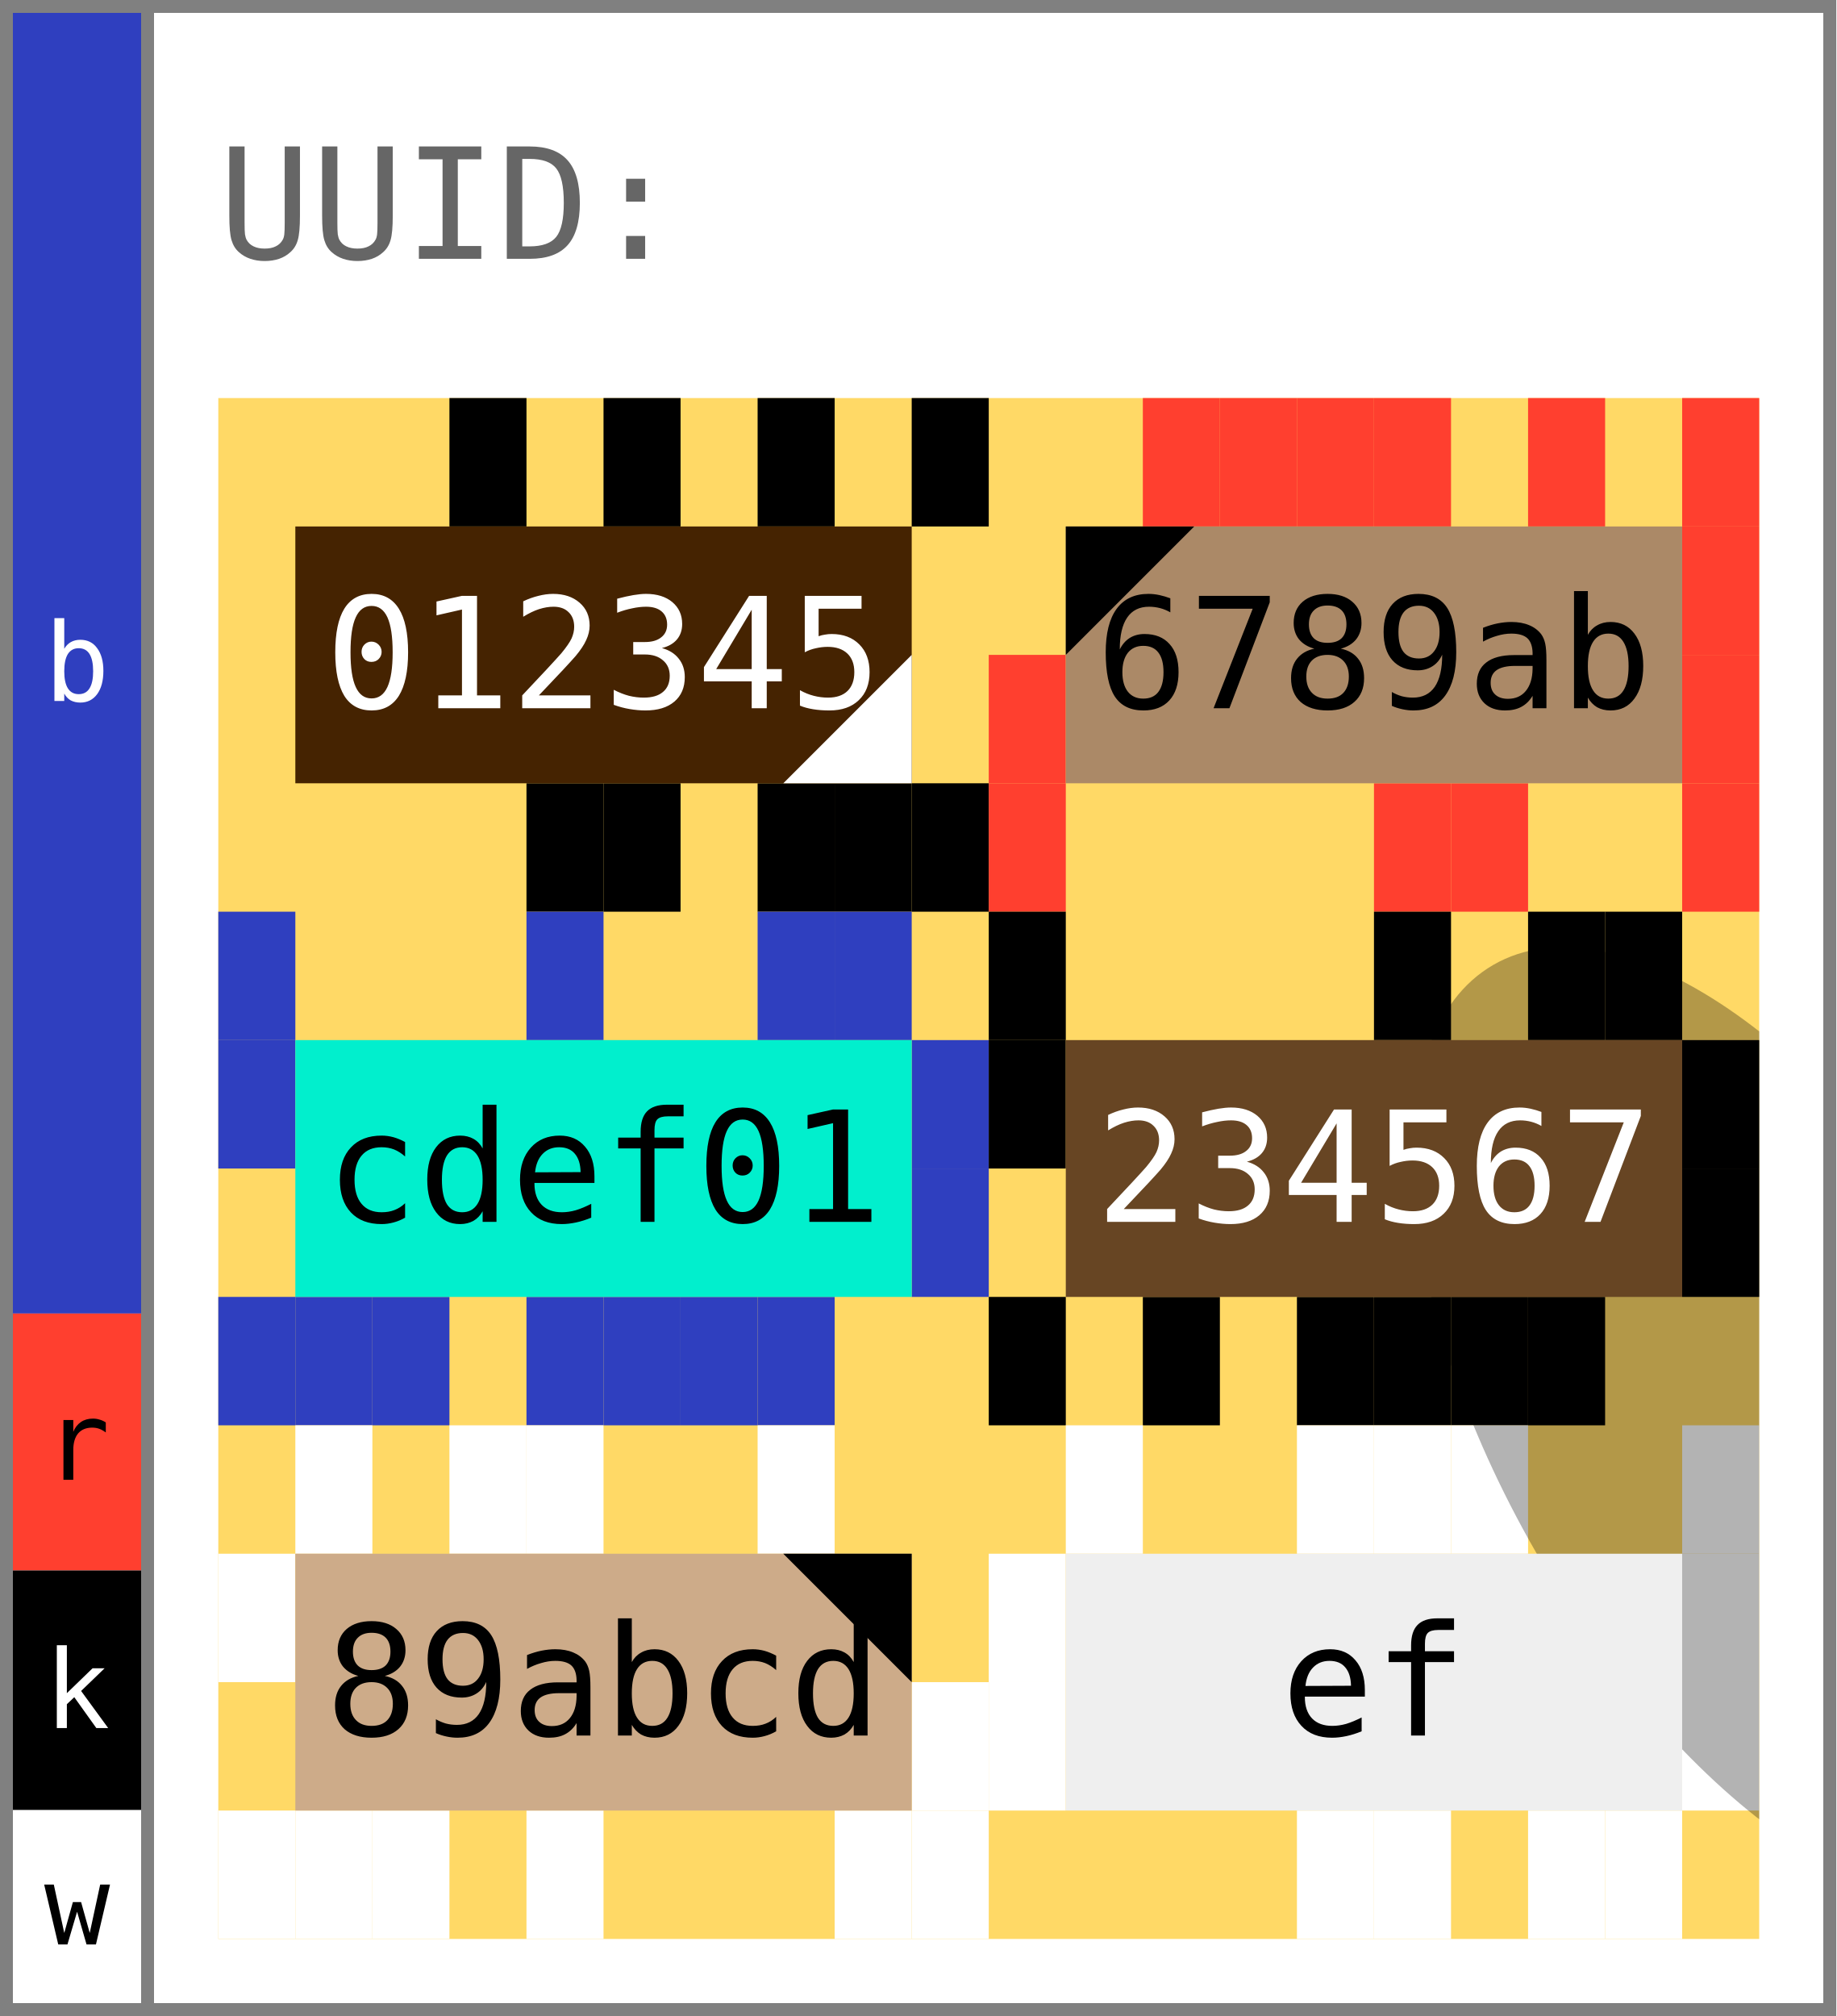
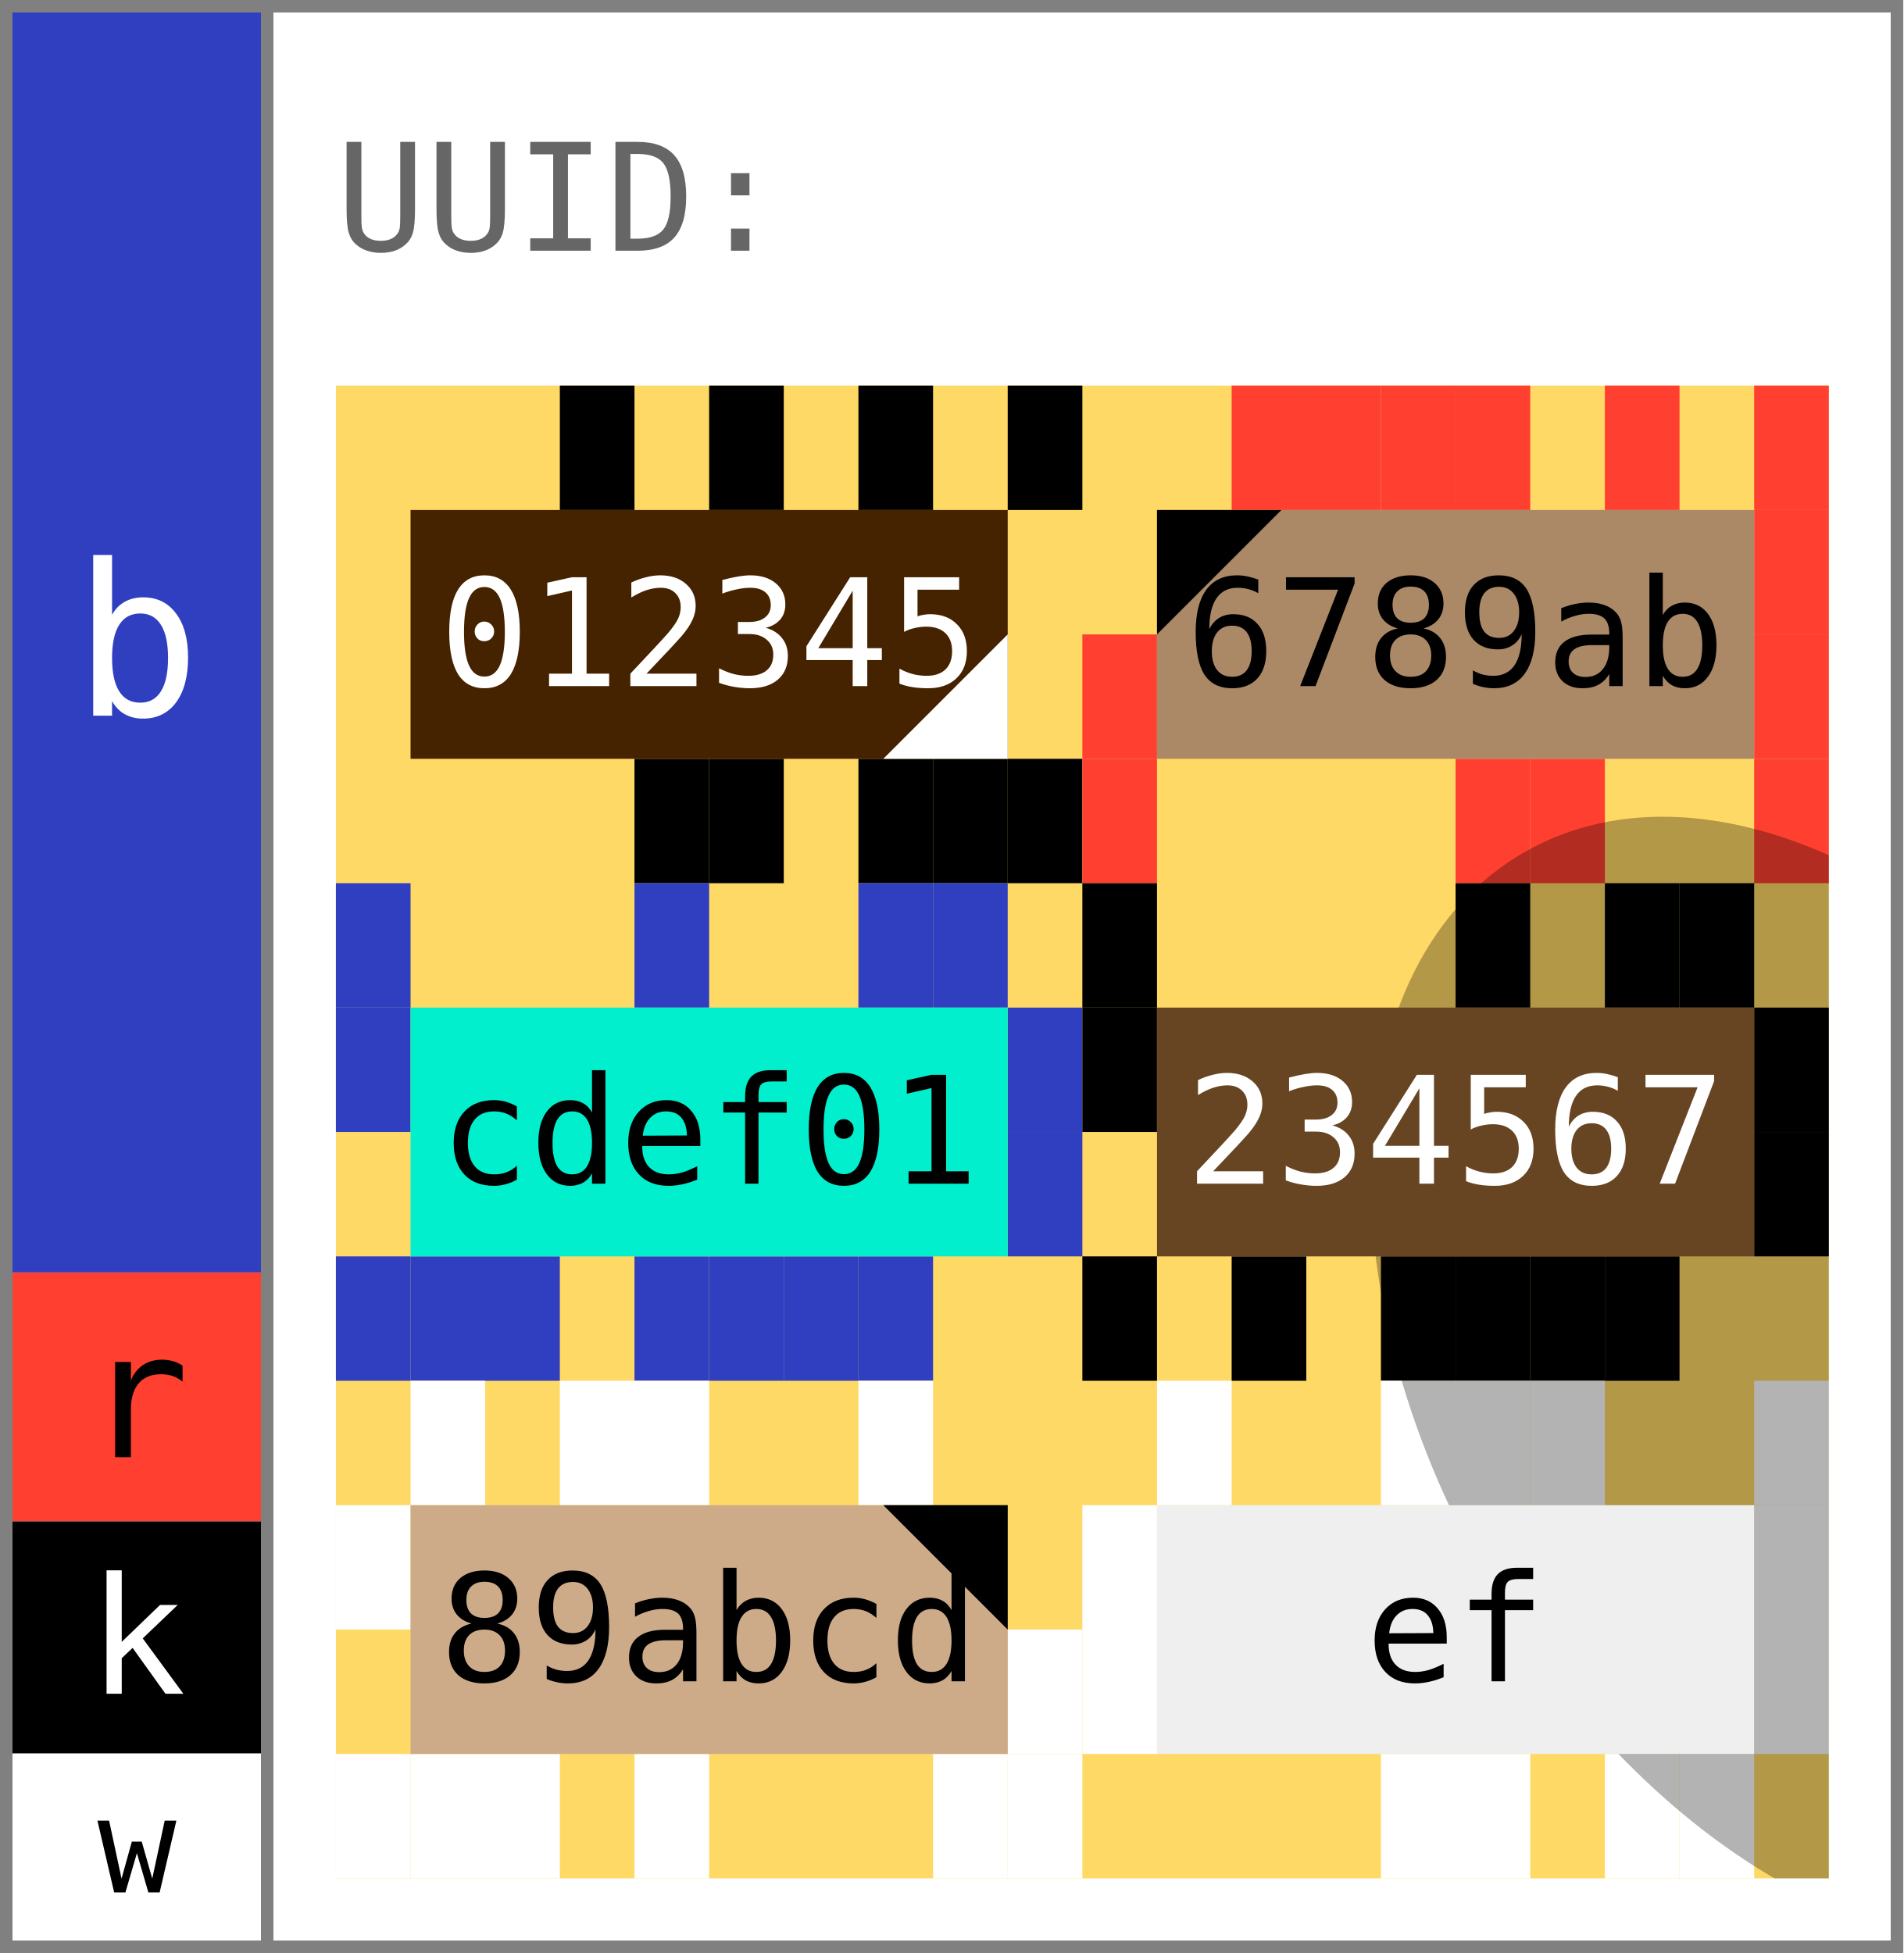
- <svg xmlns="http://www.w3.org/2000/svg" width="143.0" height="157.0" viewBox="0 0 143.0 157.0" data-entviz-version="v5" data-entviz-lib="0.5.0" data-input-bytes="32" data-cols="2" data-rows="3">
+ <svg xmlns="http://www.w3.org/2000/svg" width="153.0" height="157.0" viewBox="0 0 153.0 157.0" data-entviz-version="v6" data-entviz-lib="0.5.0" data-input-bytes="32" data-cols="2" data-rows="3">
  <defs>
    <clipPath id="grid-clip-0372a8619ebcbbcd-2x3">
-       <rect x="17.0" y="31.0" width="120.0" height="120.0" />
+       <rect x="27.0" y="31.0" width="120.0" height="120.0" />
    </clipPath>
  </defs>
-   <rect x="0" y="0" width="143.0" height="157.0" fill="#ffffff" />
+   <rect x="0" y="0" width="153.0" height="157.0" fill="#ffffff" />
  <g data-channel="grid">
-     <rect x="17.0" y="31.0" width="120.0" height="120.0" fill="#ffd966" />
+     <rect x="27.0" y="31.0" width="120.0" height="120.0" fill="#ffd966" />
    <g>
-       <rect x="35.0" y="31.0" width="6.0" height="10.0" fill="#000000" />
-       <rect x="47.0" y="31.0" width="6.0" height="10.0" fill="#000000" />
-       <rect x="59.0" y="31.0" width="6.0" height="10.0" fill="#000000" />
-       <rect x="71.0" y="31.0" width="6.0" height="10.0" fill="#000000" />
-       <rect x="71.0" y="61.0" width="6.0" height="10.0" fill="#000000" />
-       <rect x="65.0" y="61.0" width="6.0" height="10.0" fill="#000000" />
-       <rect x="59.0" y="61.0" width="6.0" height="10.0" fill="#000000" />
-       <rect x="47.0" y="61.0" width="6.0" height="10.0" fill="#000000" />
-       <rect x="41.0" y="61.0" width="6.0" height="10.0" fill="#000000" />
-       <rect x="89.0" y="31.0" width="6.0" height="10.0" fill="#ff3f2f" />
-       <rect x="95.0" y="31.0" width="6.0" height="10.0" fill="#ff3f2f" />
-       <rect x="101.0" y="31.0" width="6.0" height="10.0" fill="#ff3f2f" />
-       <rect x="107.0" y="31.0" width="6.0" height="10.0" fill="#ff3f2f" />
-       <rect x="119.0" y="31.0" width="6.0" height="10.0" fill="#ff3f2f" />
-       <rect x="131.0" y="31.0" width="6.0" height="10.0" fill="#ff3f2f" />
-       <rect x="131.0" y="41.0" width="6.0" height="10.0" fill="#ff3f2f" />
-       <rect x="131.0" y="51.0" width="6.0" height="10.0" fill="#ff3f2f" />
-       <rect x="131.0" y="61.0" width="6.0" height="10.0" fill="#ff3f2f" />
-       <rect x="113.0" y="61.0" width="6.0" height="10.0" fill="#ff3f2f" />
-       <rect x="107.0" y="61.0" width="6.0" height="10.0" fill="#ff3f2f" />
-       <rect x="77.0" y="61.0" width="6.0" height="10.0" fill="#ff3f2f" />
-       <rect x="77.0" y="51.0" width="6.0" height="10.0" fill="#ff3f2f" />
-       <rect x="17.0" y="71.0" width="6.0" height="10.0" fill="#2f3fbf" />
-       <rect x="41.0" y="71.0" width="6.0" height="10.0" fill="#2f3fbf" />
-       <rect x="59.0" y="71.0" width="6.0" height="10.0" fill="#2f3fbf" />
-       <rect x="65.0" y="71.0" width="6.0" height="10.0" fill="#2f3fbf" />
-       <rect x="71.0" y="81.0" width="6.0" height="10.0" fill="#2f3fbf" />
-       <rect x="71.0" y="91.0" width="6.0" height="10.0" fill="#2f3fbf" />
-       <rect x="59.0" y="101.0" width="6.0" height="10.0" fill="#2f3fbf" />
-       <rect x="53.0" y="101.0" width="6.0" height="10.0" fill="#2f3fbf" />
-       <rect x="47.0" y="101.0" width="6.0" height="10.0" fill="#2f3fbf" />
-       <rect x="41.0" y="101.0" width="6.0" height="10.0" fill="#2f3fbf" />
-       <rect x="29.0" y="101.0" width="6.0" height="10.0" fill="#2f3fbf" />
-       <rect x="23.0" y="101.0" width="6.0" height="10.0" fill="#2f3fbf" />
-       <rect x="17.0" y="101.0" width="6.0" height="10.0" fill="#2f3fbf" />
-       <rect x="17.0" y="81.0" width="6.0" height="10.0" fill="#2f3fbf" />
-       <rect x="77.0" y="71.0" width="6.0" height="10.0" fill="#000000" />
-       <rect x="107.0" y="71.0" width="6.0" height="10.0" fill="#000000" />
-       <rect x="119.0" y="71.0" width="6.0" height="10.0" fill="#000000" />
-       <rect x="125.0" y="71.0" width="6.0" height="10.0" fill="#000000" />
-       <rect x="131.0" y="81.0" width="6.0" height="10.0" fill="#000000" />
-       <rect x="131.0" y="91.0" width="6.0" height="10.0" fill="#000000" />
-       <rect x="119.0" y="101.0" width="6.0" height="10.0" fill="#000000" />
-       <rect x="113.0" y="101.0" width="6.0" height="10.0" fill="#000000" />
-       <rect x="107.0" y="101.0" width="6.0" height="10.0" fill="#000000" />
-       <rect x="101.0" y="101.0" width="6.0" height="10.0" fill="#000000" />
-       <rect x="89.0" y="101.0" width="6.0" height="10.0" fill="#000000" />
-       <rect x="77.0" y="101.0" width="6.0" height="10.0" fill="#000000" />
-       <rect x="77.0" y="81.0" width="6.0" height="10.0" fill="#000000" />
-       <rect x="23.0" y="111.0" width="6.0" height="10.0" fill="#ffffff" />
-       <rect x="35.0" y="111.0" width="6.0" height="10.0" fill="#ffffff" />
-       <rect x="41.0" y="111.0" width="6.0" height="10.0" fill="#ffffff" />
-       <rect x="59.0" y="111.0" width="6.0" height="10.0" fill="#ffffff" />
-       <rect x="71.0" y="131.0" width="6.0" height="10.0" fill="#ffffff" />
-       <rect x="71.0" y="141.0" width="6.0" height="10.0" fill="#ffffff" />
-       <rect x="65.0" y="141.0" width="6.0" height="10.0" fill="#ffffff" />
-       <rect x="41.0" y="141.0" width="6.0" height="10.0" fill="#ffffff" />
-       <rect x="29.0" y="141.0" width="6.0" height="10.0" fill="#ffffff" />
-       <rect x="23.0" y="141.0" width="6.0" height="10.0" fill="#ffffff" />
-       <rect x="17.0" y="141.0" width="6.0" height="10.0" fill="#ffffff" />
-       <rect x="17.0" y="121.0" width="6.0" height="10.0" fill="#ffffff" />
-       <rect x="83.0" y="111.0" width="6.0" height="10.0" fill="#ffffff" />
-       <rect x="101.0" y="111.0" width="6.0" height="10.0" fill="#ffffff" />
-       <rect x="107.0" y="111.0" width="6.0" height="10.0" fill="#ffffff" />
-       <rect x="113.0" y="111.0" width="6.0" height="10.0" fill="#ffffff" />
-       <rect x="131.0" y="111.0" width="6.0" height="10.0" fill="#ffffff" />
-       <rect x="131.0" y="121.0" width="6.0" height="10.0" fill="#ffffff" />
-       <rect x="131.0" y="131.0" width="6.0" height="10.0" fill="#ffffff" />
-       <rect x="125.0" y="141.0" width="6.0" height="10.0" fill="#ffffff" />
-       <rect x="119.0" y="141.0" width="6.0" height="10.0" fill="#ffffff" />
-       <rect x="107.0" y="141.0" width="6.0" height="10.0" fill="#ffffff" />
-       <rect x="101.0" y="141.0" width="6.0" height="10.0" fill="#ffffff" />
-       <rect x="77.0" y="131.0" width="6.0" height="10.0" fill="#ffffff" />
-       <rect x="77.0" y="121.0" width="6.0" height="10.0" fill="#ffffff" />
+       <rect x="45.0" y="31.0" width="6.0" height="10.0" fill="#000000" />
+       <rect x="57.0" y="31.0" width="6.0" height="10.0" fill="#000000" />
+       <rect x="69.0" y="31.0" width="6.0" height="10.0" fill="#000000" />
+       <rect x="81.0" y="31.0" width="6.0" height="10.0" fill="#000000" />
+       <rect x="81.0" y="61.0" width="6.0" height="10.0" fill="#000000" />
+       <rect x="75.0" y="61.0" width="6.0" height="10.0" fill="#000000" />
+       <rect x="69.0" y="61.0" width="6.0" height="10.0" fill="#000000" />
+       <rect x="57.0" y="61.0" width="6.0" height="10.0" fill="#000000" />
+       <rect x="51.0" y="61.0" width="6.0" height="10.0" fill="#000000" />
+       <rect x="99.0" y="31.0" width="6.0" height="10.0" fill="#ff3f2f" />
+       <rect x="105.0" y="31.0" width="6.0" height="10.0" fill="#ff3f2f" />
+       <rect x="111.0" y="31.0" width="6.0" height="10.0" fill="#ff3f2f" />
+       <rect x="117.0" y="31.0" width="6.0" height="10.0" fill="#ff3f2f" />
+       <rect x="129.0" y="31.0" width="6.0" height="10.0" fill="#ff3f2f" />
+       <rect x="141.0" y="31.0" width="6.0" height="10.0" fill="#ff3f2f" />
+       <rect x="141.0" y="41.0" width="6.0" height="10.0" fill="#ff3f2f" />
+       <rect x="141.0" y="51.0" width="6.0" height="10.0" fill="#ff3f2f" />
+       <rect x="141.0" y="61.0" width="6.0" height="10.0" fill="#ff3f2f" />
+       <rect x="123.0" y="61.0" width="6.0" height="10.0" fill="#ff3f2f" />
+       <rect x="117.0" y="61.0" width="6.0" height="10.0" fill="#ff3f2f" />
+       <rect x="87.0" y="61.0" width="6.0" height="10.0" fill="#ff3f2f" />
+       <rect x="87.0" y="51.0" width="6.0" height="10.0" fill="#ff3f2f" />
+       <rect x="27.0" y="71.0" width="6.0" height="10.0" fill="#2f3fbf" />
+       <rect x="51.0" y="71.0" width="6.0" height="10.0" fill="#2f3fbf" />
+       <rect x="69.0" y="71.0" width="6.0" height="10.0" fill="#2f3fbf" />
+       <rect x="75.0" y="71.0" width="6.0" height="10.0" fill="#2f3fbf" />
+       <rect x="81.0" y="81.0" width="6.0" height="10.0" fill="#2f3fbf" />
+       <rect x="81.0" y="91.0" width="6.0" height="10.0" fill="#2f3fbf" />
+       <rect x="69.0" y="101.0" width="6.0" height="10.0" fill="#2f3fbf" />
+       <rect x="63.0" y="101.0" width="6.0" height="10.0" fill="#2f3fbf" />
+       <rect x="57.0" y="101.0" width="6.0" height="10.0" fill="#2f3fbf" />
+       <rect x="51.0" y="101.0" width="6.0" height="10.0" fill="#2f3fbf" />
+       <rect x="39.0" y="101.0" width="6.0" height="10.0" fill="#2f3fbf" />
+       <rect x="33.0" y="101.0" width="6.0" height="10.0" fill="#2f3fbf" />
+       <rect x="27.0" y="101.0" width="6.0" height="10.0" fill="#2f3fbf" />
+       <rect x="27.0" y="81.0" width="6.0" height="10.0" fill="#2f3fbf" />
+       <rect x="87.0" y="71.0" width="6.0" height="10.0" fill="#000000" />
+       <rect x="117.0" y="71.0" width="6.0" height="10.0" fill="#000000" />
+       <rect x="129.0" y="71.0" width="6.0" height="10.0" fill="#000000" />
+       <rect x="135.0" y="71.0" width="6.0" height="10.0" fill="#000000" />
+       <rect x="141.0" y="81.0" width="6.0" height="10.0" fill="#000000" />
+       <rect x="141.0" y="91.0" width="6.0" height="10.0" fill="#000000" />
+       <rect x="129.0" y="101.0" width="6.0" height="10.0" fill="#000000" />
+       <rect x="123.0" y="101.0" width="6.0" height="10.0" fill="#000000" />
+       <rect x="117.0" y="101.0" width="6.0" height="10.0" fill="#000000" />
+       <rect x="111.0" y="101.0" width="6.0" height="10.0" fill="#000000" />
+       <rect x="99.0" y="101.0" width="6.0" height="10.0" fill="#000000" />
+       <rect x="87.0" y="101.0" width="6.0" height="10.0" fill="#000000" />
+       <rect x="87.0" y="81.0" width="6.0" height="10.0" fill="#000000" />
+       <rect x="33.0" y="111.0" width="6.0" height="10.0" fill="#ffffff" />
+       <rect x="45.0" y="111.0" width="6.0" height="10.0" fill="#ffffff" />
+       <rect x="51.0" y="111.0" width="6.0" height="10.0" fill="#ffffff" />
+       <rect x="69.0" y="111.0" width="6.0" height="10.0" fill="#ffffff" />
+       <rect x="81.0" y="131.0" width="6.0" height="10.0" fill="#ffffff" />
+       <rect x="81.0" y="141.0" width="6.0" height="10.0" fill="#ffffff" />
+       <rect x="75.0" y="141.0" width="6.0" height="10.0" fill="#ffffff" />
+       <rect x="51.0" y="141.0" width="6.0" height="10.0" fill="#ffffff" />
+       <rect x="39.0" y="141.0" width="6.0" height="10.0" fill="#ffffff" />
+       <rect x="33.0" y="141.0" width="6.0" height="10.0" fill="#ffffff" />
+       <rect x="27.0" y="141.0" width="6.0" height="10.0" fill="#ffffff" />
+       <rect x="27.0" y="121.0" width="6.0" height="10.0" fill="#ffffff" />
+       <rect x="93.0" y="111.0" width="6.0" height="10.0" fill="#ffffff" />
+       <rect x="111.0" y="111.0" width="6.0" height="10.0" fill="#ffffff" />
+       <rect x="117.0" y="111.0" width="6.0" height="10.0" fill="#ffffff" />
+       <rect x="123.0" y="111.0" width="6.0" height="10.0" fill="#ffffff" />
+       <rect x="141.0" y="111.0" width="6.0" height="10.0" fill="#ffffff" />
+       <rect x="141.0" y="121.0" width="6.0" height="10.0" fill="#ffffff" />
+       <rect x="141.0" y="131.0" width="6.0" height="10.0" fill="#ffffff" />
+       <rect x="135.0" y="141.0" width="6.0" height="10.0" fill="#ffffff" />
+       <rect x="129.0" y="141.0" width="6.0" height="10.0" fill="#ffffff" />
+       <rect x="117.0" y="141.0" width="6.0" height="10.0" fill="#ffffff" />
+       <rect x="111.0" y="141.0" width="6.0" height="10.0" fill="#ffffff" />
+       <rect x="87.0" y="131.0" width="6.0" height="10.0" fill="#ffffff" />
+       <rect x="87.0" y="121.0" width="6.0" height="10.0" fill="#ffffff" />
    </g>
-     <g clip-path="url(#grid-clip-0372a8619ebcbbcd-2x3)" data-channel="ellipse" data-ellipse-anchor-x="137.0" data-ellipse-anchor-y="111.0" data-ellipse-rx="41.40735033951985" data-ellipse-ry="20.0" data-ellipse-rotation-deg="60.0">
-       <ellipse cx="137.0" cy="111.0" rx="41.407" ry="20.0" transform="rotate(60.0 137.0 111.0)" fill="#000000" fill-opacity="0.3" />
+     <g clip-path="url(#grid-clip-0372a8619ebcbbcd-2x3)" data-channel="ellipse" data-ellipse-anchor-x="147.0" data-ellipse-anchor-y="111.0" data-ellipse-rx="49.03549734631025" data-ellipse-ry="31.728851224083105" data-ellipse-rotation-deg="60.0">
+       <ellipse cx="147.0" cy="111.0" rx="49.035" ry="31.729" transform="rotate(60.0 147.0 111.0)" fill="#000000" fill-opacity="0.3" />
    </g>
    <g>
      <g data-channel="cell" data-cell-index="0" data-cell-row="0" data-cell-col="0" data-cell-quartile="3">
-         <rect x="23.0" y="41.0" width="48.0" height="20.0" fill="#452301" />
-         <text x="47.0" y="51.0" fill="#ffffff" style="font-family: &quot;DejaVu Sans Mono&quot;, &quot;Consolas&quot;, &quot;Menlo&quot;, &quot;Liberation Mono&quot;, monospace; font-size: 12.0px;" text-anchor="middle" dominant-baseline="central">012345</text>
-         <polygon points="71.0,61.0 71.0,51.0 61.0,61.0" fill="#ffffff" />
+         <rect x="33.0" y="41.0" width="48.0" height="20.0" fill="#452301" />
+         <text x="57.0" y="51.0" fill="#ffffff" style="font-family: &quot;JetBrains Mono&quot;, &quot;Menlo&quot;, &quot;Consolas&quot;, &quot;DejaVu Sans Mono&quot;, &quot;Liberation Mono&quot;, &quot;Roboto Mono&quot;, &quot;Noto Sans Mono&quot;, monospace; font-size: 12.0px;" text-anchor="middle" dominant-baseline="central">012345</text>
+         <polygon points="81.0,61.0 81.0,51.0 71.0,61.0" fill="#ffffff" />
      </g>
      <g data-channel="cell" data-cell-index="1" data-cell-row="0" data-cell-col="1" data-cell-quartile="1">
-         <rect x="83.0" y="41.0" width="48.0" height="20.0" fill="#ab8967" />
-         <text x="107.0" y="51.0" fill="#000000" style="font-family: &quot;DejaVu Sans Mono&quot;, &quot;Consolas&quot;, &quot;Menlo&quot;, &quot;Liberation Mono&quot;, monospace; font-size: 12.0px;" text-anchor="middle" dominant-baseline="central">6789ab</text>
-         <polygon points="83.0,41.0 93.0,41.0 83.0,51.0" fill="#000000" />
+         <rect x="93.0" y="41.0" width="48.0" height="20.0" fill="#ab8967" />
+         <text x="117.0" y="51.0" fill="#000000" style="font-family: &quot;JetBrains Mono&quot;, &quot;Menlo&quot;, &quot;Consolas&quot;, &quot;DejaVu Sans Mono&quot;, &quot;Liberation Mono&quot;, &quot;Roboto Mono&quot;, &quot;Noto Sans Mono&quot;, monospace; font-size: 12.0px;" text-anchor="middle" dominant-baseline="central">6789ab</text>
+         <polygon points="93.0,41.0 103.0,41.0 93.0,51.0" fill="#000000" />
      </g>
      <g data-channel="cell" data-cell-index="2" data-cell-row="1" data-cell-col="0">
-         <rect x="23.0" y="81.0" width="48.0" height="20.0" fill="#01efcd" />
-         <text x="47.0" y="91.0" fill="#000000" style="font-family: &quot;DejaVu Sans Mono&quot;, &quot;Consolas&quot;, &quot;Menlo&quot;, &quot;Liberation Mono&quot;, monospace; font-size: 12.0px;" text-anchor="middle" dominant-baseline="central">cdef01</text>
+         <rect x="33.0" y="81.0" width="48.0" height="20.0" fill="#01efcd" />
+         <text x="57.0" y="91.0" fill="#000000" style="font-family: &quot;JetBrains Mono&quot;, &quot;Menlo&quot;, &quot;Consolas&quot;, &quot;DejaVu Sans Mono&quot;, &quot;Liberation Mono&quot;, &quot;Roboto Mono&quot;, &quot;Noto Sans Mono&quot;, monospace; font-size: 12.0px;" text-anchor="middle" dominant-baseline="central">cdef01</text>
      </g>
      <g data-channel="cell" data-cell-index="3" data-cell-row="1" data-cell-col="1">
-         <rect x="83.0" y="81.0" width="48.0" height="20.0" fill="#674523" />
-         <text x="107.0" y="91.0" fill="#ffffff" style="font-family: &quot;DejaVu Sans Mono&quot;, &quot;Consolas&quot;, &quot;Menlo&quot;, &quot;Liberation Mono&quot;, monospace; font-size: 12.0px;" text-anchor="middle" dominant-baseline="central">234567</text>
+         <rect x="93.0" y="81.0" width="48.0" height="20.0" fill="#674523" />
+         <text x="117.0" y="91.0" fill="#ffffff" style="font-family: &quot;JetBrains Mono&quot;, &quot;Menlo&quot;, &quot;Consolas&quot;, &quot;DejaVu Sans Mono&quot;, &quot;Liberation Mono&quot;, &quot;Roboto Mono&quot;, &quot;Noto Sans Mono&quot;, monospace; font-size: 12.0px;" text-anchor="middle" dominant-baseline="central">234567</text>
      </g>
      <g data-channel="cell" data-cell-index="4" data-cell-row="2" data-cell-col="0" data-cell-quartile="2">
-         <rect x="23.0" y="121.0" width="48.0" height="20.0" fill="#cdab89" />
-         <text x="47.0" y="131.0" fill="#000000" style="font-family: &quot;DejaVu Sans Mono&quot;, &quot;Consolas&quot;, &quot;Menlo&quot;, &quot;Liberation Mono&quot;, monospace; font-size: 12.0px;" text-anchor="middle" dominant-baseline="central">89abcd</text>
-         <polygon points="71.0,121.0 61.0,121.0 71.0,131.0" fill="#000000" />
+         <rect x="33.0" y="121.0" width="48.0" height="20.0" fill="#cdab89" />
+         <text x="57.0" y="131.0" fill="#000000" style="font-family: &quot;JetBrains Mono&quot;, &quot;Menlo&quot;, &quot;Consolas&quot;, &quot;DejaVu Sans Mono&quot;, &quot;Liberation Mono&quot;, &quot;Roboto Mono&quot;, &quot;Noto Sans Mono&quot;, monospace; font-size: 12.0px;" text-anchor="middle" dominant-baseline="central">89abcd</text>
+         <polygon points="81.0,121.0 71.0,121.0 81.0,131.0" fill="#000000" />
      </g>
      <g data-channel="cell" data-cell-index="5" data-cell-row="2" data-cell-col="1">
-         <rect x="83.0" y="121.0" width="48.0" height="20.0" fill="#efefef" />
-         <text x="107.0" y="131.0" fill="#000000" style="font-family: &quot;DejaVu Sans Mono&quot;, &quot;Consolas&quot;, &quot;Menlo&quot;, &quot;Liberation Mono&quot;, monospace; font-size: 12.0px;" text-anchor="middle" dominant-baseline="central">ef</text>
+         <rect x="93.0" y="121.0" width="48.0" height="20.0" fill="#efefef" />
+         <text x="117.0" y="131.0" fill="#000000" style="font-family: &quot;JetBrains Mono&quot;, &quot;Menlo&quot;, &quot;Consolas&quot;, &quot;DejaVu Sans Mono&quot;, &quot;Liberation Mono&quot;, &quot;Roboto Mono&quot;, &quot;Noto Sans Mono&quot;, monospace; font-size: 12.0px;" text-anchor="middle" dominant-baseline="central">ef</text>
      </g>
    </g>
  </g>
  <g data-channel="color-bar">
    <g data-color-bar-rank="0" data-color-bar-band="B">
-       <rect x="1" y="1" width="10.0" height="101.293" fill="#2f3fbf" />
-       <text x="6.0" y="51.647" fill="#ffffff" style="font-family: &quot;DejaVu Sans Mono&quot;, &quot;Consolas&quot;, &quot;Menlo&quot;, &quot;Liberation Mono&quot;, monospace; font-size: 8.5px;" text-anchor="middle" dominant-baseline="central" data-color-bar-letter="true">b</text>
+       <rect x="1" y="1" width="20.0" height="101.293" fill="#2f3fbf" />
+       <text x="11.0" y="51.647" fill="#ffffff" style="font-family: &quot;JetBrains Mono&quot;, &quot;Menlo&quot;, &quot;Consolas&quot;, &quot;DejaVu Sans Mono&quot;, &quot;Liberation Mono&quot;, &quot;Roboto Mono&quot;, &quot;Noto Sans Mono&quot;, monospace; font-size: 17.0px;" text-anchor="middle" dominant-baseline="central" data-color-bar-letter="true">b</text>
    </g>
    <g data-color-bar-rank="1" data-color-bar-band="R">
-       <rect x="1" y="102.293" width="10.0" height="20.009" fill="#ff3f2f" />
-       <text x="6.0" y="112.298" fill="#000000" style="font-family: &quot;DejaVu Sans Mono&quot;, &quot;Consolas&quot;, &quot;Menlo&quot;, &quot;Liberation Mono&quot;, monospace; font-size: 8.5px;" text-anchor="middle" dominant-baseline="central" data-color-bar-letter="true">r</text>
+       <rect x="1" y="102.293" width="20.0" height="20.009" fill="#ff3f2f" />
+       <text x="11.0" y="112.298" fill="#000000" style="font-family: &quot;JetBrains Mono&quot;, &quot;Menlo&quot;, &quot;Consolas&quot;, &quot;DejaVu Sans Mono&quot;, &quot;Liberation Mono&quot;, &quot;Roboto Mono&quot;, &quot;Noto Sans Mono&quot;, monospace; font-size: 14.006px;" text-anchor="middle" dominant-baseline="central" data-color-bar-letter="true">r</text>
    </g>
    <g data-color-bar-rank="2" data-color-bar-band="K">
-       <rect x="1" y="122.302" width="10.0" height="18.664" fill="#000000" />
-       <text x="6.0" y="131.634" fill="#ffffff" style="font-family: &quot;DejaVu Sans Mono&quot;, &quot;Consolas&quot;, &quot;Menlo&quot;, &quot;Liberation Mono&quot;, monospace; font-size: 8.5px;" text-anchor="middle" dominant-baseline="central" data-color-bar-letter="true">k</text>
+       <rect x="1" y="122.302" width="20.0" height="18.664" fill="#000000" />
+       <text x="11.0" y="131.634" fill="#ffffff" style="font-family: &quot;JetBrains Mono&quot;, &quot;Menlo&quot;, &quot;Consolas&quot;, &quot;DejaVu Sans Mono&quot;, &quot;Liberation Mono&quot;, &quot;Roboto Mono&quot;, &quot;Noto Sans Mono&quot;, monospace; font-size: 13.065px;" text-anchor="middle" dominant-baseline="central" data-color-bar-letter="true">k</text>
    </g>
    <g data-color-bar-rank="3" data-color-bar-band="W">
-       <rect x="1" y="140.966" width="10.0" height="15.034" fill="#ffffff" />
-       <text x="6.0" y="148.483" fill="#000000" style="font-family: &quot;DejaVu Sans Mono&quot;, &quot;Consolas&quot;, &quot;Menlo&quot;, &quot;Liberation Mono&quot;, monospace; font-size: 8.5px;" text-anchor="middle" dominant-baseline="central" data-color-bar-letter="true">w</text>
+       <rect x="1" y="140.966" width="20.0" height="15.034" fill="#ffffff" />
+       <text x="11.0" y="148.483" fill="#000000" style="font-family: &quot;JetBrains Mono&quot;, &quot;Menlo&quot;, &quot;Consolas&quot;, &quot;DejaVu Sans Mono&quot;, &quot;Liberation Mono&quot;, &quot;Roboto Mono&quot;, &quot;Noto Sans Mono&quot;, monospace; font-size: 10.524px;" text-anchor="middle" dominant-baseline="central" data-color-bar-letter="true">w</text>
    </g>
  </g>
  <g data-channel="label-top">
-     <text x="17.0" y="16.0" fill="#666666" style="font-family: &quot;DejaVu Sans Mono&quot;, &quot;Consolas&quot;, &quot;Menlo&quot;, &quot;Liberation Mono&quot;, monospace; font-size: 12.0px;" dominant-baseline="central">UUID:</text>
+     <text x="27.0" y="16.0" fill="#666666" style="font-family: &quot;JetBrains Mono&quot;, &quot;Menlo&quot;, &quot;Consolas&quot;, &quot;DejaVu Sans Mono&quot;, &quot;Liberation Mono&quot;, &quot;Roboto Mono&quot;, &quot;Noto Sans Mono&quot;, monospace; font-size: 12.0px;" dominant-baseline="central">UUID:</text>
  </g>
-   <line x1="0" y1="0.5" x2="143.0" y2="0.5" stroke="#808080" stroke-width="1" shape-rendering="crispEdges" />
-   <line x1="142.5" y1="0" x2="142.5" y2="157.0" stroke="#808080" stroke-width="1" shape-rendering="crispEdges" />
-   <line x1="0" y1="156.5" x2="143.0" y2="156.5" stroke="#808080" stroke-width="1" shape-rendering="crispEdges" />
+   <line x1="0" y1="0.5" x2="153.0" y2="0.5" stroke="#808080" stroke-width="1" shape-rendering="crispEdges" />
+   <line x1="152.5" y1="0" x2="152.5" y2="157.0" stroke="#808080" stroke-width="1" shape-rendering="crispEdges" />
+   <line x1="0" y1="156.5" x2="153.0" y2="156.5" stroke="#808080" stroke-width="1" shape-rendering="crispEdges" />
  <line x1="0.5" y1="0" x2="0.5" y2="157.0" stroke="#808080" stroke-width="1" shape-rendering="crispEdges" />
-   <line x1="11.5" y1="0" x2="11.5" y2="157.0" stroke="#808080" stroke-width="1" shape-rendering="crispEdges" />
+   <line x1="21.5" y1="0" x2="21.5" y2="157.0" stroke="#808080" stroke-width="1" shape-rendering="crispEdges" />
</svg>
